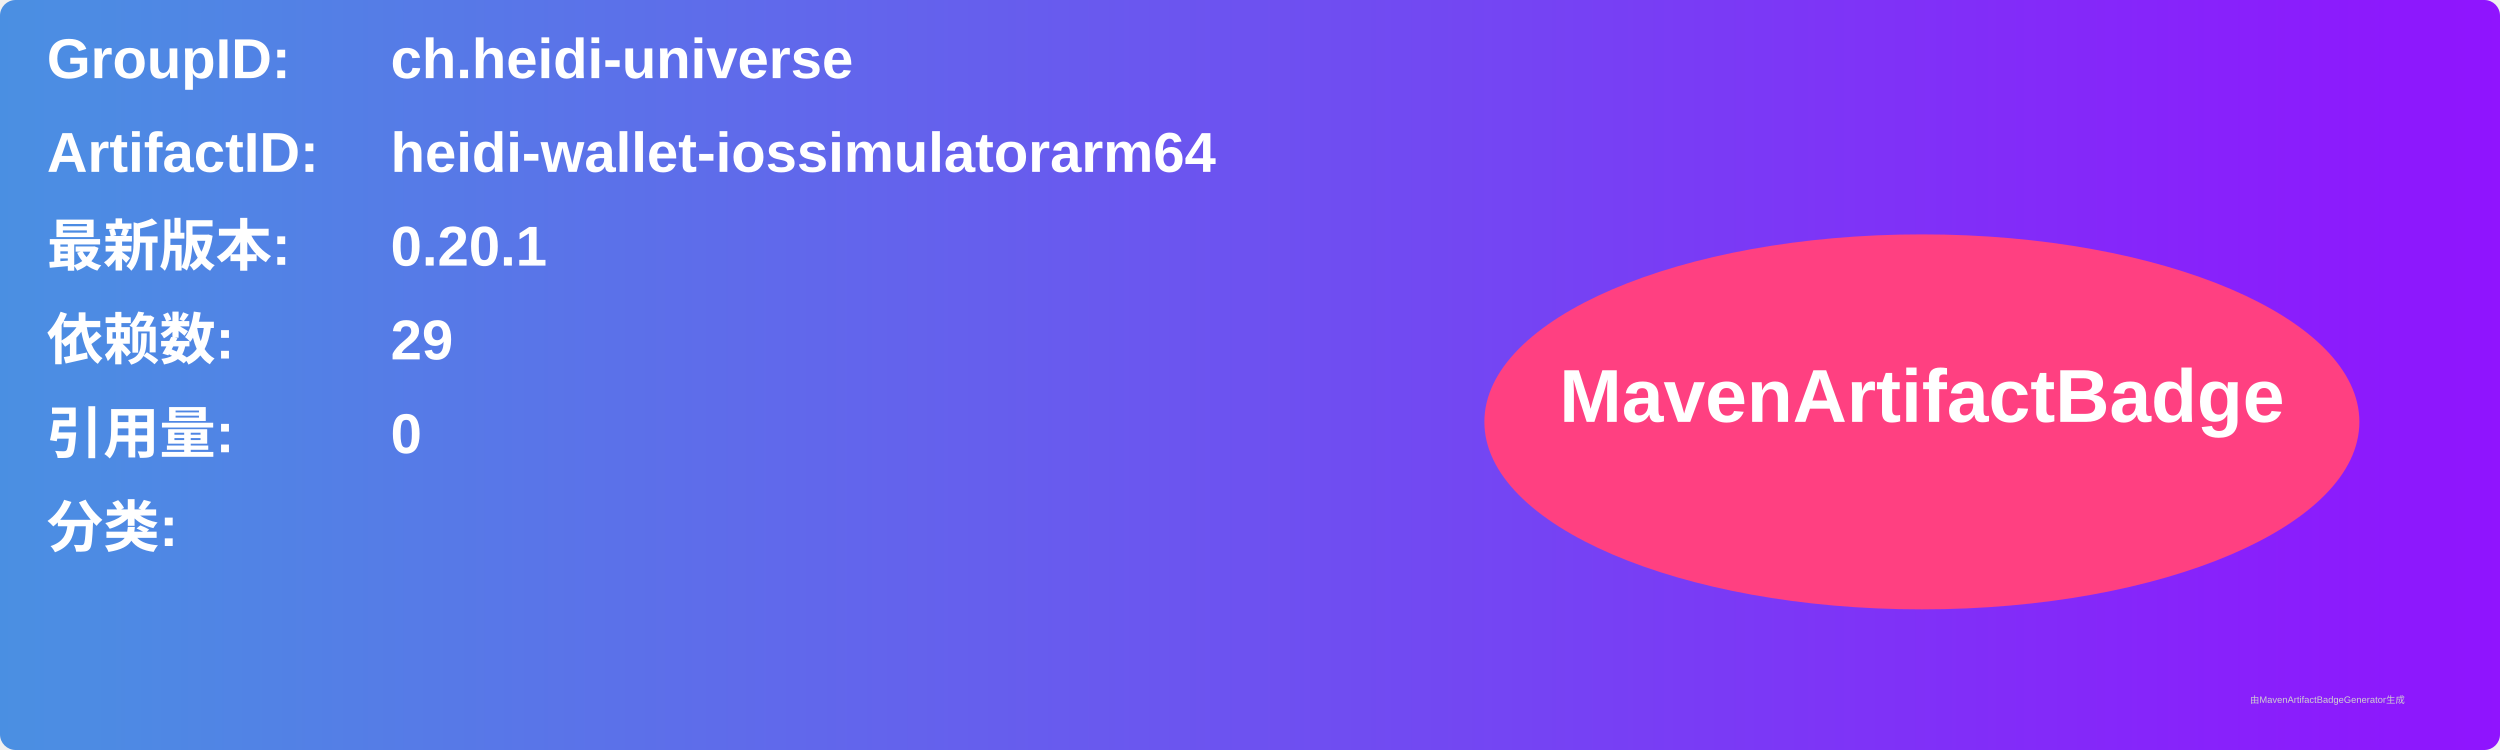
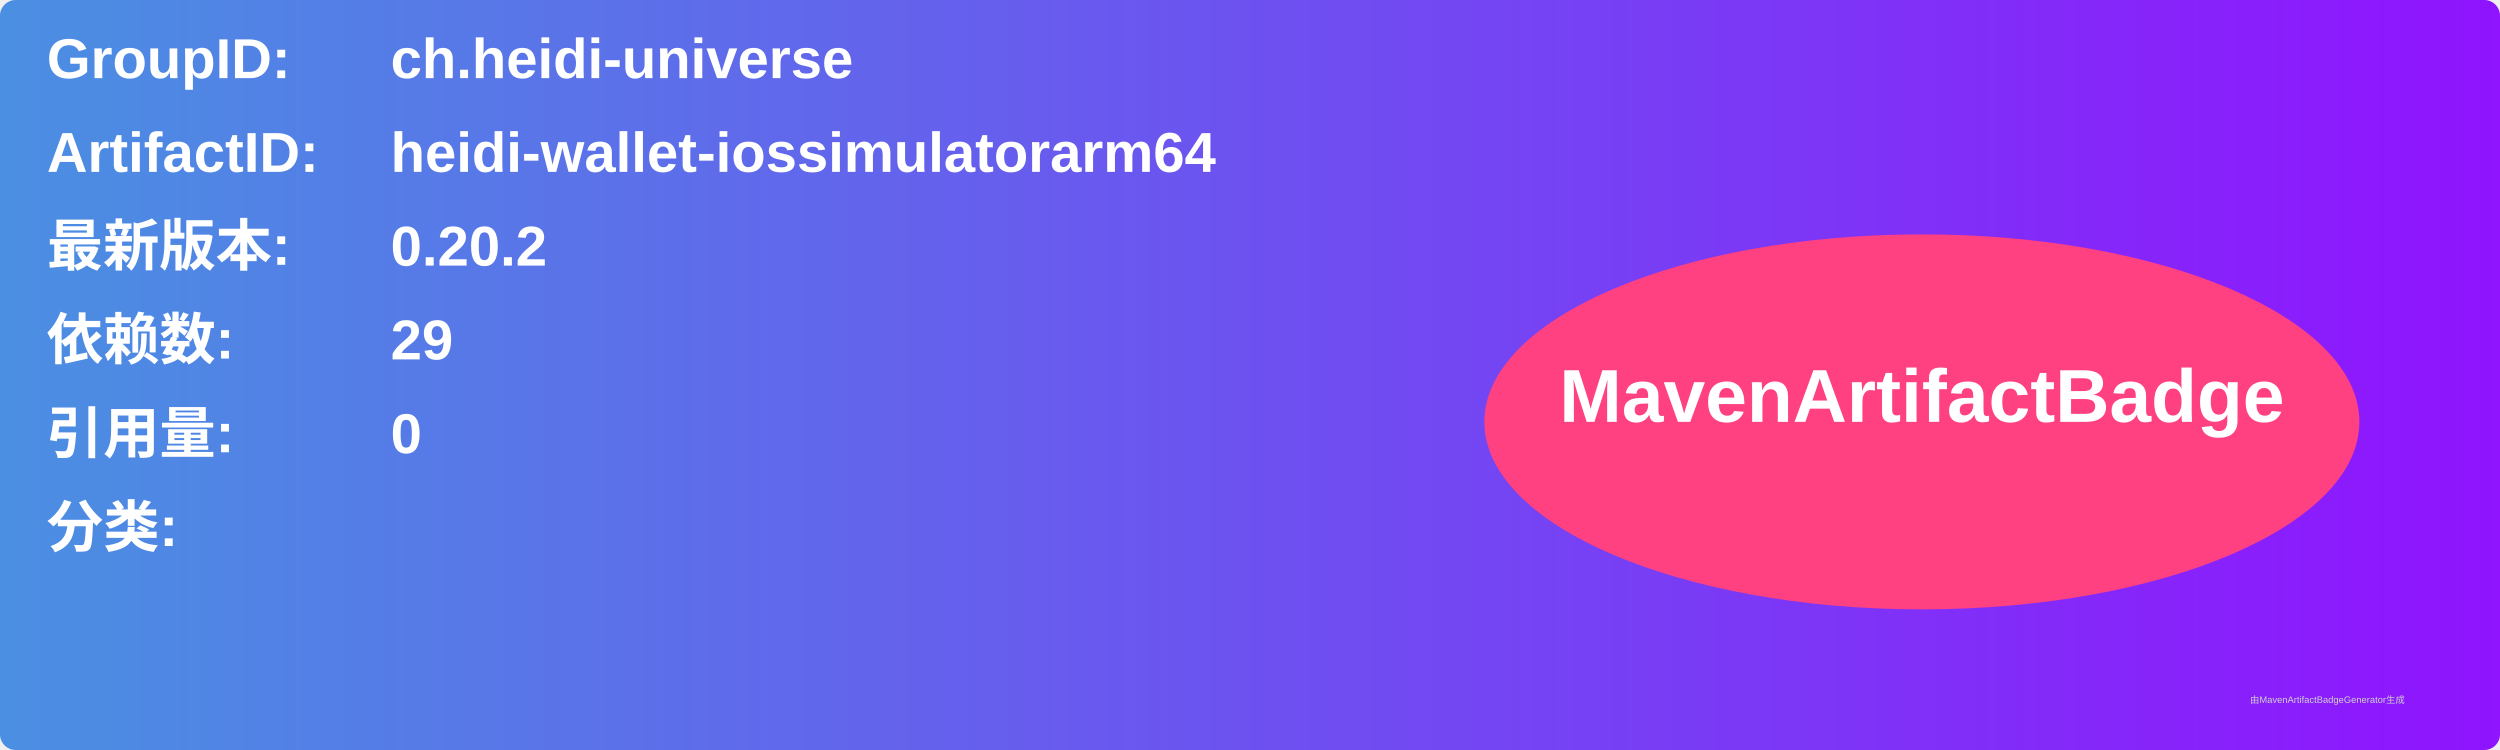
<svg xmlns="http://www.w3.org/2000/svg" width="800" height="240" viewBox="0 0 800 240">
  <linearGradient id="grad" x1="0%" y1="0%" x2="100%" y2="0%">
    <stop offset="0%" stop-color="#4a90e2" />
    <stop offset="100%" stop-color="#9013fe" />
  </linearGradient>
  <rect width="100%" height="100%" rx="5" ry="5" fill="url(#grad)" />
  <g transform="translate(15, 15)">
    <text x="0" y="10" font-family="Arial" font-size="18" fill="white" font-weight="bold" width="260">GroupID:</text>
    <text x="110" y="10" font-family="Arial" font-size="18" fill="white" font-weight="bold" width="460">ch.heidi-universe</text>
    <text x="0" y="40" font-family="Arial" font-size="18" fill="white" font-weight="bold" width="260">ArtifactID:</text>
    <text x="110" y="40" font-family="Arial" font-size="18" fill="white" font-weight="bold" width="460">heidi-wallet-iossimulatorarm64</text>
    <text x="0" y="70" font-family="Arial" font-size="18" fill="white" font-weight="bold">最新版本:</text>
    <text x="110" y="70" font-family="Arial" font-size="18" fill="white" font-weight="bold">
-       <tspan font-weight="bold">0.20.1</tspan>
+       <tspan font-weight="bold">0.20.2</tspan>
    </text>
    <text x="0" y="100" font-family="Arial" font-size="18" fill="white" font-weight="bold">依赖数: </text>
    <text x="110" y="100" font-family="Arial" font-size="18" fill="white">
      <tspan font-weight="bold">29</tspan>
    </text>
    <text x="0" y="130" font-family="Arial" font-size="18" fill="white" font-weight="bold">引用量: </text>
    <text x="110" y="130" font-family="Arial" font-size="18" fill="white">
      <tspan font-weight="bold">0</tspan>
    </text>
    <text x="0" y="160" font-family="Arial" font-size="18" fill="white" font-weight="bold">分类:</text>
    <text x="10" y="190" font-family="Arial" font-size="10" fill="white">
      <tspan font-weight="bold" />
    </text>
    <ellipse cx="600" cy="120" rx="140" ry="60" fill="#ff4081" />
    <text x="600" y="120" text-anchor="middle" font-family="Arial" font-size="24" fill="white" font-weight="bold">MavenArtifactBadge</text>
  </g>
  <text x="720" y="225" font-family="Arial" font-size="3" fill="#d0d0d0">由MavenArtifactBadgeGenerator生成</text>
</svg>
